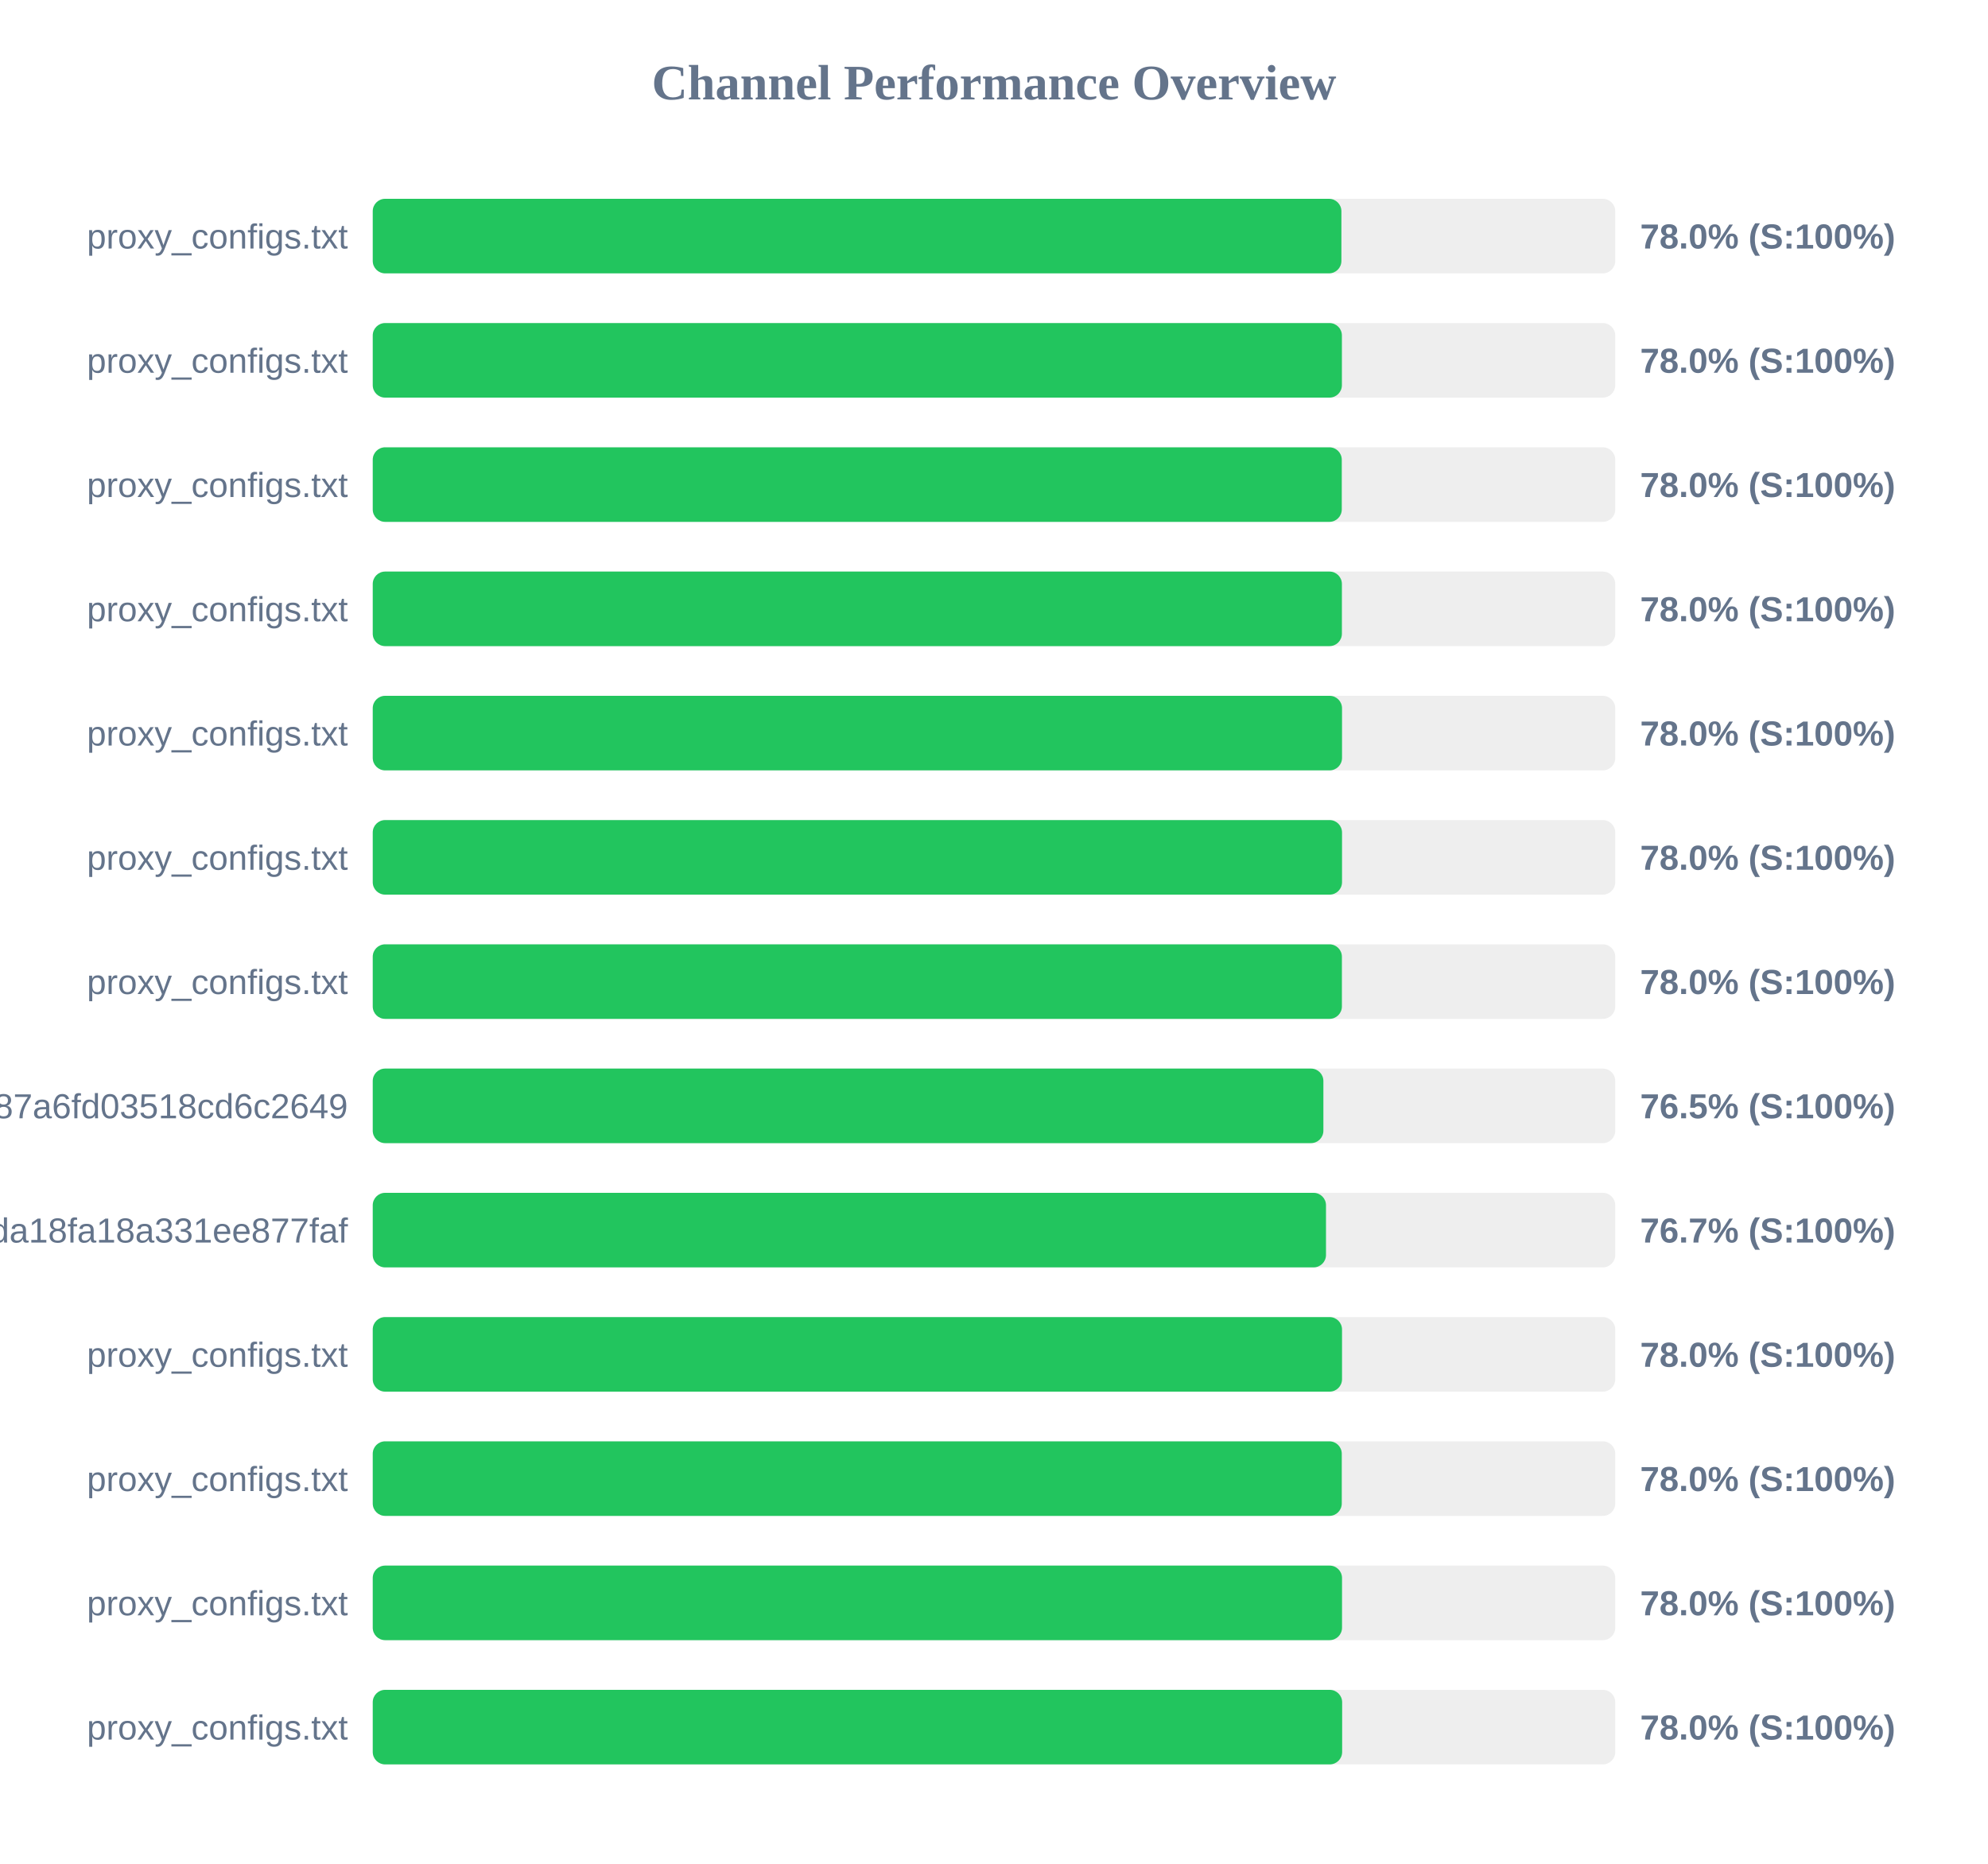
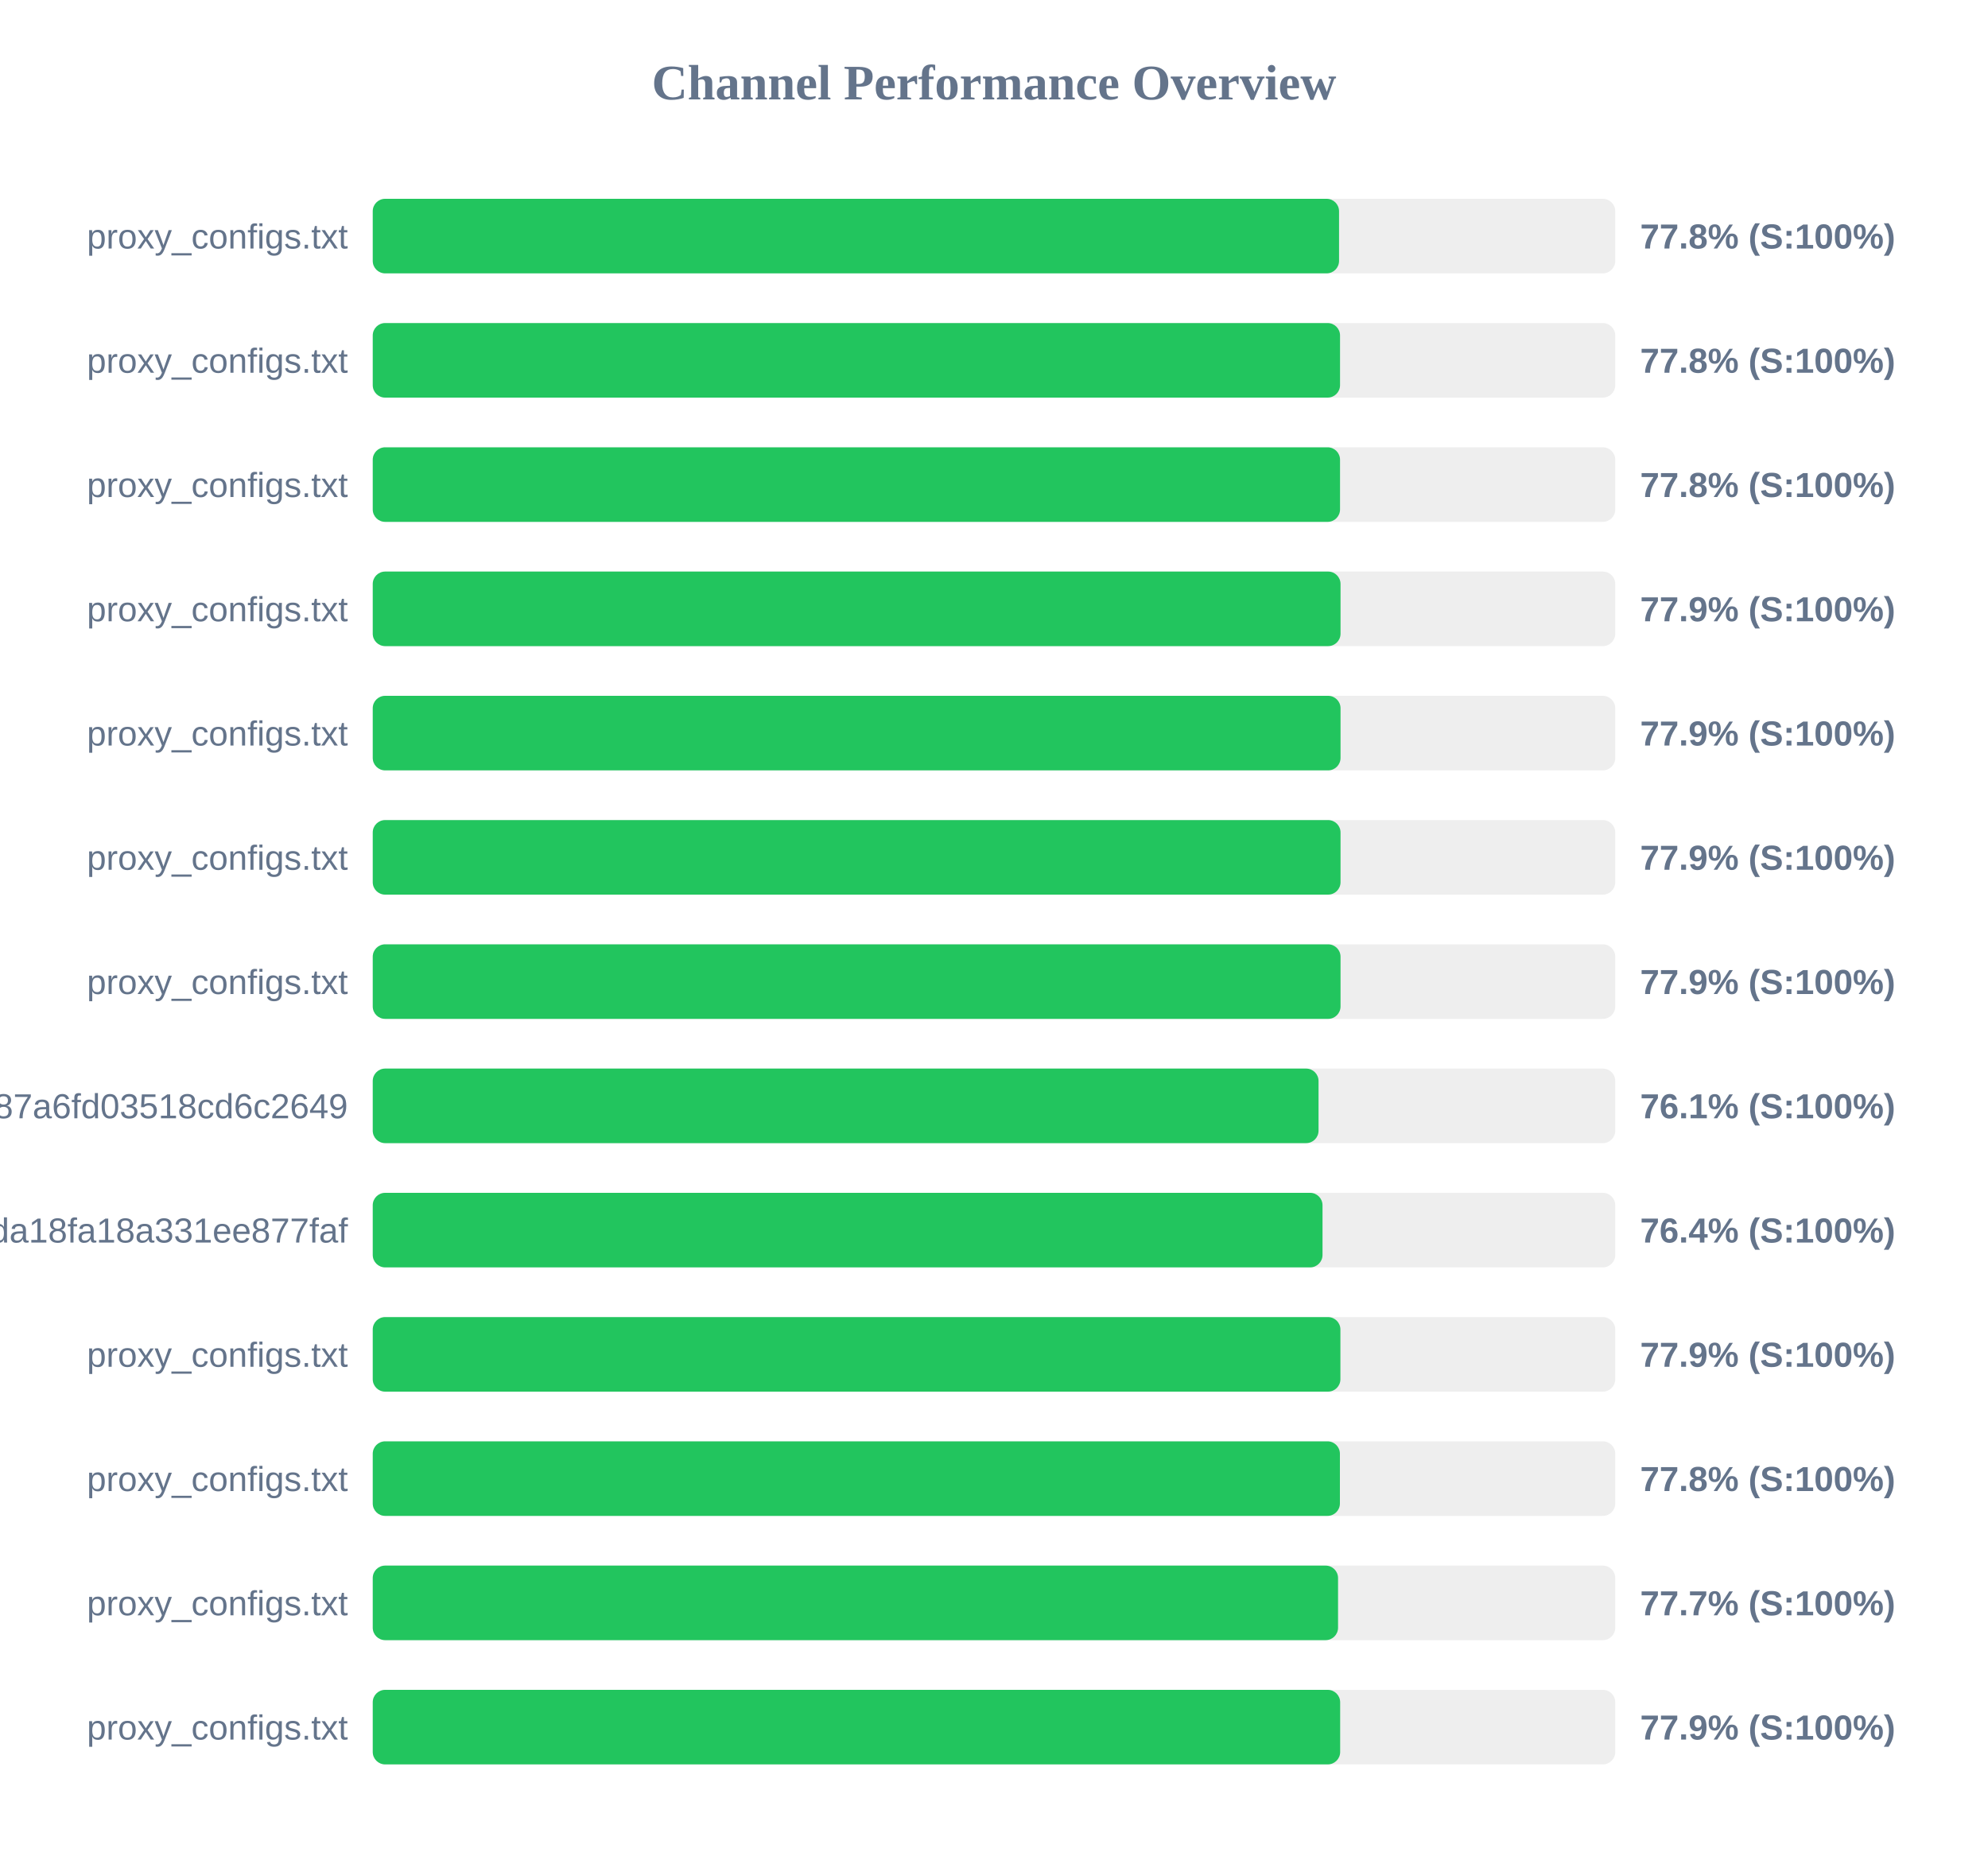
<svg xmlns="http://www.w3.org/2000/svg" width="800" height="750" version="1.1">
  <style>
        .row { font: 14px Arial; fill: #64748b; }
        .score { font: bold 14px Arial; fill: #64748b; }
    </style>
  <text x="400" y="40" text-anchor="middle" font-size="20px" font-weight="bold" fill="#64748b">Channel Performance Overview</text>
  <rect x="150" y="80" width="500" height="30" fill="#eee" rx="5" />
-   <rect x="150" y="80" width="389.8" height="30" fill="#22c55e" rx="5" />
+   <rect x="150" y="80" width="388.85" height="30" fill="#22c55e" rx="5" />
  <text x="140" y="100" text-anchor="end" class="row">proxy_configs.txt</text>
-   <text x="660" y="100" text-anchor="start" class="score">78.0% (S:100%)</text>
+   <text x="660" y="100" text-anchor="start" class="score">77.8% (S:100%)</text>
  <rect x="150" y="130" width="500" height="30" fill="#eee" rx="5" />
-   <rect x="150" y="130" width="390.0" height="30" fill="#22c55e" rx="5" />
+   <rect x="150" y="130" width="389.25" height="30" fill="#22c55e" rx="5" />
  <text x="140" y="150" text-anchor="end" class="row">proxy_configs.txt</text>
-   <text x="660" y="150" text-anchor="start" class="score">78.0% (S:100%)</text>
+   <text x="660" y="150" text-anchor="start" class="score">77.8% (S:100%)</text>
  <rect x="150" y="180" width="500" height="30" fill="#eee" rx="5" />
-   <rect x="150" y="180" width="389.95" height="30" fill="#22c55e" rx="5" />
+   <rect x="150" y="180" width="389.25" height="30" fill="#22c55e" rx="5" />
  <text x="140" y="200" text-anchor="end" class="row">proxy_configs.txt</text>
-   <text x="660" y="200" text-anchor="start" class="score">78.0% (S:100%)</text>
+   <text x="660" y="200" text-anchor="start" class="score">77.8% (S:100%)</text>
  <rect x="150" y="230" width="500" height="30" fill="#eee" rx="5" />
-   <rect x="150" y="230" width="390.0" height="30" fill="#22c55e" rx="5" />
+   <rect x="150" y="230" width="389.45" height="30" fill="#22c55e" rx="5" />
  <text x="140" y="250" text-anchor="end" class="row">proxy_configs.txt</text>
-   <text x="660" y="250" text-anchor="start" class="score">78.0% (S:100%)</text>
+   <text x="660" y="250" text-anchor="start" class="score">77.9% (S:100%)</text>
  <rect x="150" y="280" width="500" height="30" fill="#eee" rx="5" />
-   <rect x="150" y="280" width="390.05" height="30" fill="#22c55e" rx="5" />
+   <rect x="150" y="280" width="389.45" height="30" fill="#22c55e" rx="5" />
  <text x="140" y="300" text-anchor="end" class="row">proxy_configs.txt</text>
-   <text x="660" y="300" text-anchor="start" class="score">78.0% (S:100%)</text>
+   <text x="660" y="300" text-anchor="start" class="score">77.9% (S:100%)</text>
  <rect x="150" y="330" width="500" height="30" fill="#eee" rx="5" />
-   <rect x="150" y="330" width="390.05" height="30" fill="#22c55e" rx="5" />
+   <rect x="150" y="330" width="389.45" height="30" fill="#22c55e" rx="5" />
  <text x="140" y="350" text-anchor="end" class="row">proxy_configs.txt</text>
-   <text x="660" y="350" text-anchor="start" class="score">78.0% (S:100%)</text>
+   <text x="660" y="350" text-anchor="start" class="score">77.9% (S:100%)</text>
  <rect x="150" y="380" width="500" height="30" fill="#eee" rx="5" />
-   <rect x="150" y="380" width="390.0" height="30" fill="#22c55e" rx="5" />
+   <rect x="150" y="380" width="389.45" height="30" fill="#22c55e" rx="5" />
  <text x="140" y="400" text-anchor="end" class="row">proxy_configs.txt</text>
-   <text x="660" y="400" text-anchor="start" class="score">78.0% (S:100%)</text>
+   <text x="660" y="400" text-anchor="start" class="score">77.9% (S:100%)</text>
  <rect x="150" y="430" width="500" height="30" fill="#eee" rx="5" />
-   <rect x="150" y="430" width="382.55" height="30" fill="#22c55e" rx="5" />
+   <rect x="150" y="430" width="380.6" height="30" fill="#22c55e" rx="5" />
  <text x="140" y="450" text-anchor="end" class="row">subscribe?token=a65ab3a38c5b887a6fd03518cd6c2649</text>
-   <text x="660" y="450" text-anchor="start" class="score">76.5% (S:100%)</text>
+   <text x="660" y="450" text-anchor="start" class="score">76.1% (S:100%)</text>
  <rect x="150" y="480" width="500" height="30" fill="#eee" rx="5" />
-   <rect x="150" y="480" width="383.6" height="30" fill="#22c55e" rx="5" />
+   <rect x="150" y="480" width="382.2" height="30" fill="#22c55e" rx="5" />
  <text x="140" y="500" text-anchor="end" class="row">740ccd4fe4efda18fa18a331ee877faf</text>
-   <text x="660" y="500" text-anchor="start" class="score">76.7% (S:100%)</text>
+   <text x="660" y="500" text-anchor="start" class="score">76.4% (S:100%)</text>
  <rect x="150" y="530" width="500" height="30" fill="#eee" rx="5" />
-   <rect x="150" y="530" width="390.05" height="30" fill="#22c55e" rx="5" />
+   <rect x="150" y="530" width="389.4" height="30" fill="#22c55e" rx="5" />
  <text x="140" y="550" text-anchor="end" class="row">proxy_configs.txt</text>
-   <text x="660" y="550" text-anchor="start" class="score">78.0% (S:100%)</text>
+   <text x="660" y="550" text-anchor="start" class="score">77.9% (S:100%)</text>
  <rect x="150" y="580" width="500" height="30" fill="#eee" rx="5" />
-   <rect x="150" y="580" width="389.95" height="30" fill="#22c55e" rx="5" />
+   <rect x="150" y="580" width="389.2" height="30" fill="#22c55e" rx="5" />
  <text x="140" y="600" text-anchor="end" class="row">proxy_configs.txt</text>
-   <text x="660" y="600" text-anchor="start" class="score">78.0% (S:100%)</text>
+   <text x="660" y="600" text-anchor="start" class="score">77.8% (S:100%)</text>
  <rect x="150" y="630" width="500" height="30" fill="#eee" rx="5" />
-   <rect x="150" y="630" width="390.05" height="30" fill="#22c55e" rx="5" />
+   <rect x="150" y="630" width="388.45" height="30" fill="#22c55e" rx="5" />
  <text x="140" y="650" text-anchor="end" class="row">proxy_configs.txt</text>
-   <text x="660" y="650" text-anchor="start" class="score">78.0% (S:100%)</text>
+   <text x="660" y="650" text-anchor="start" class="score">77.7% (S:100%)</text>
  <rect x="150" y="680" width="500" height="30" fill="#eee" rx="5" />
-   <rect x="150" y="680" width="390.1" height="30" fill="#22c55e" rx="5" />
+   <rect x="150" y="680" width="389.3" height="30" fill="#22c55e" rx="5" />
  <text x="140" y="700" text-anchor="end" class="row">proxy_configs.txt</text>
-   <text x="660" y="700" text-anchor="start" class="score">78.0% (S:100%)</text>
+   <text x="660" y="700" text-anchor="start" class="score">77.9% (S:100%)</text>
</svg>
